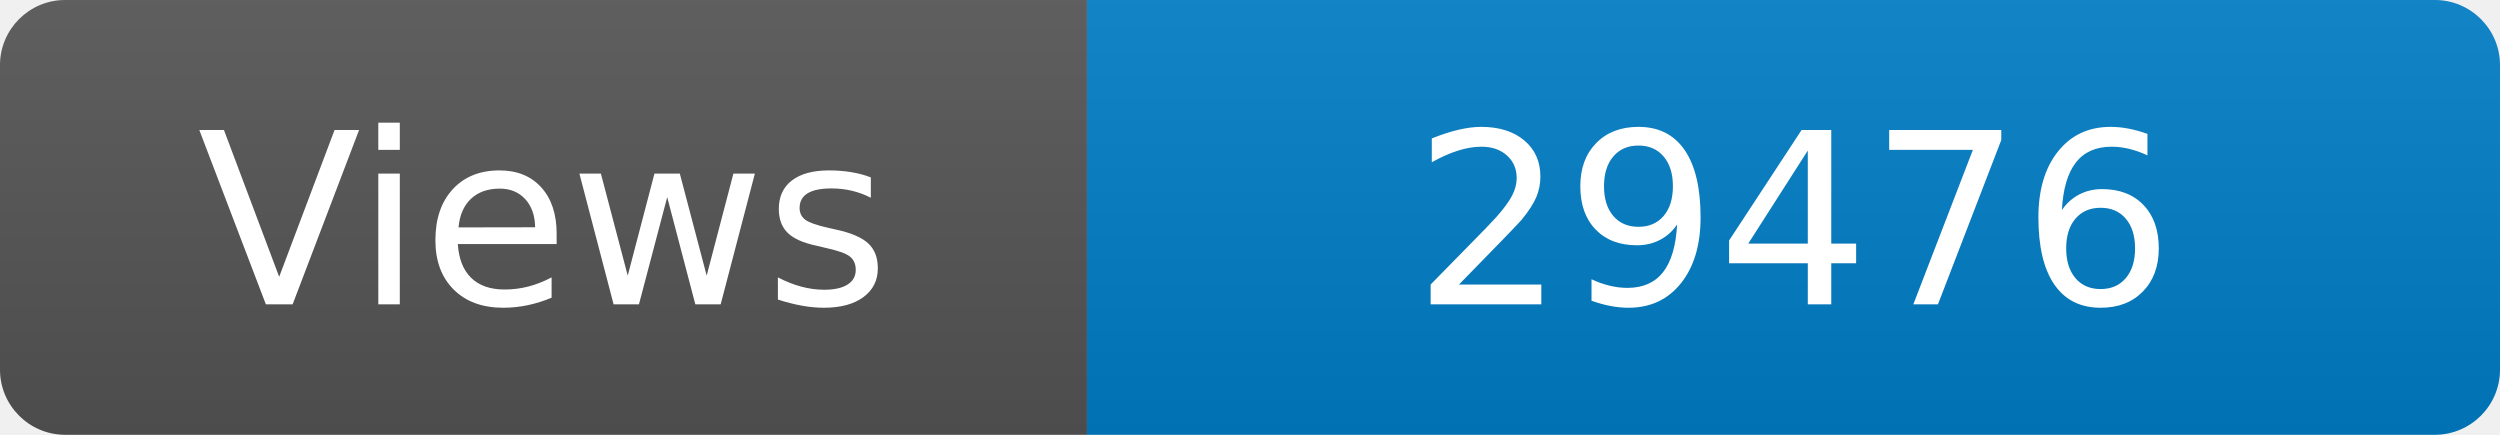
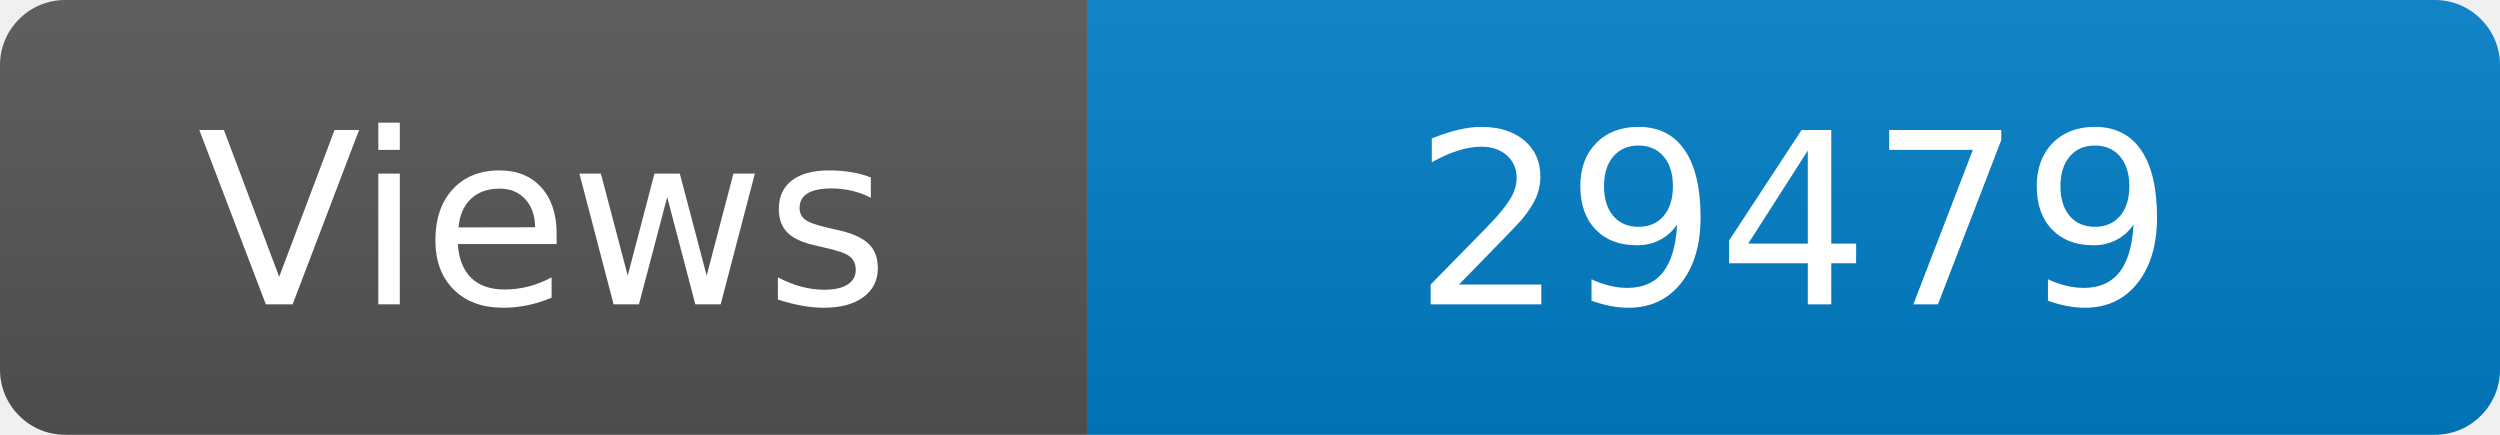
<svg xmlns="http://www.w3.org/2000/svg" width="115" height="20" role="img" aria-label="Maintained?: yes">
  <linearGradient id="s" x2="0" y2="100%">
    <stop offset="0" stop-color="#bbb" stop-opacity=".1" />
    <stop offset="1" stop-opacity=".1" />
  </linearGradient>
  <clipPath id="r">
    <rect width="115" height="20" rx="3" fill="#fff" />
  </clipPath>
  <g clip-path="url(#r)">
    <rect width="50" height="20" fill="#555" />
    <rect x="50" width="160" height="20" fill="#007ec6" />
    <rect width="115" height="20" fill="url(#s)" />
  </g>
  <g fill="#fff" text-anchor="middle" font-family="Verdana,Geneva,DejaVu Sans,sans-serif" font-size="110">
    <text x="250" y="140" transform="scale(.1)" fill="#fff">Views</text>
-     <text x="825" y="140" transform="scale(.1)" fill="#fff">29476</text>
+     <text x="825" y="140" transform="scale(.1)" fill="#fff">29479</text>
  </g>
</svg>
